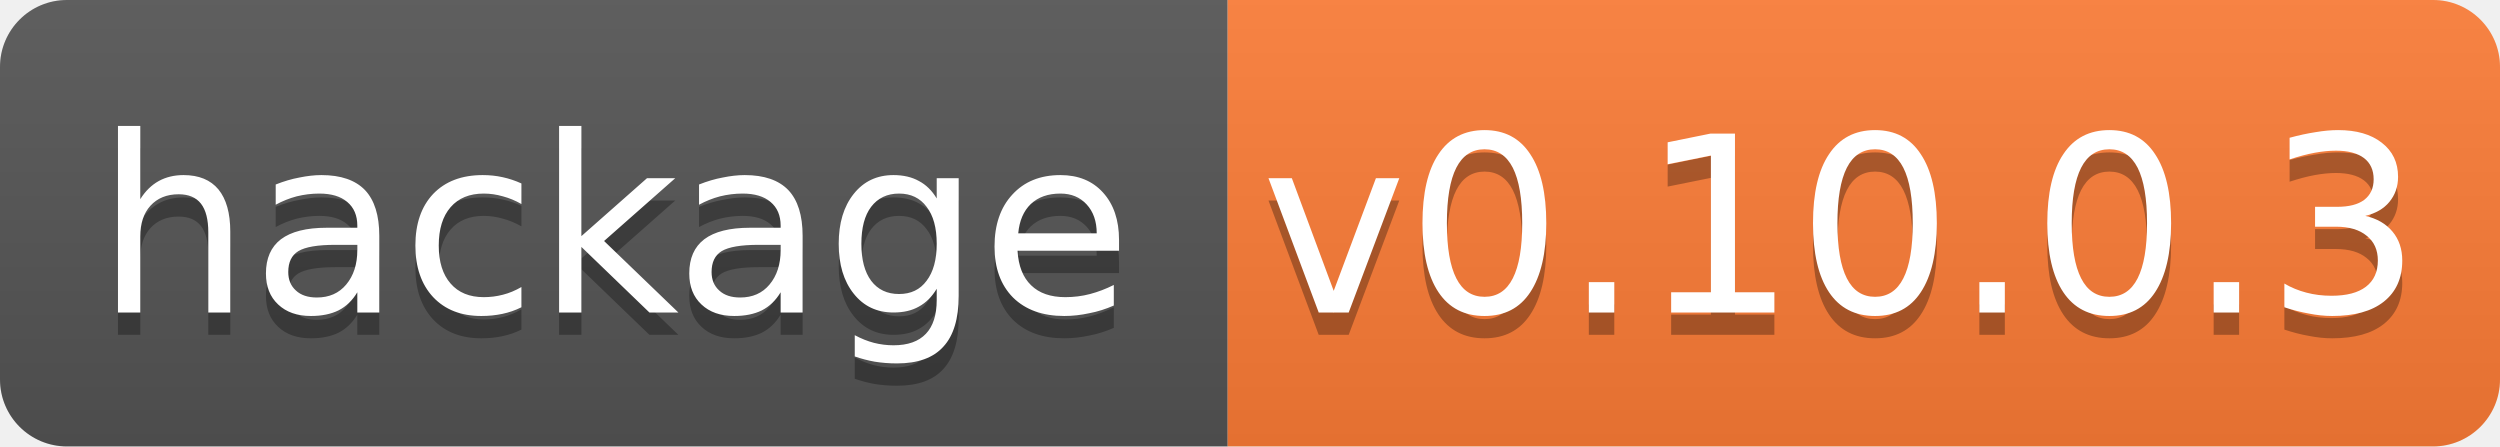
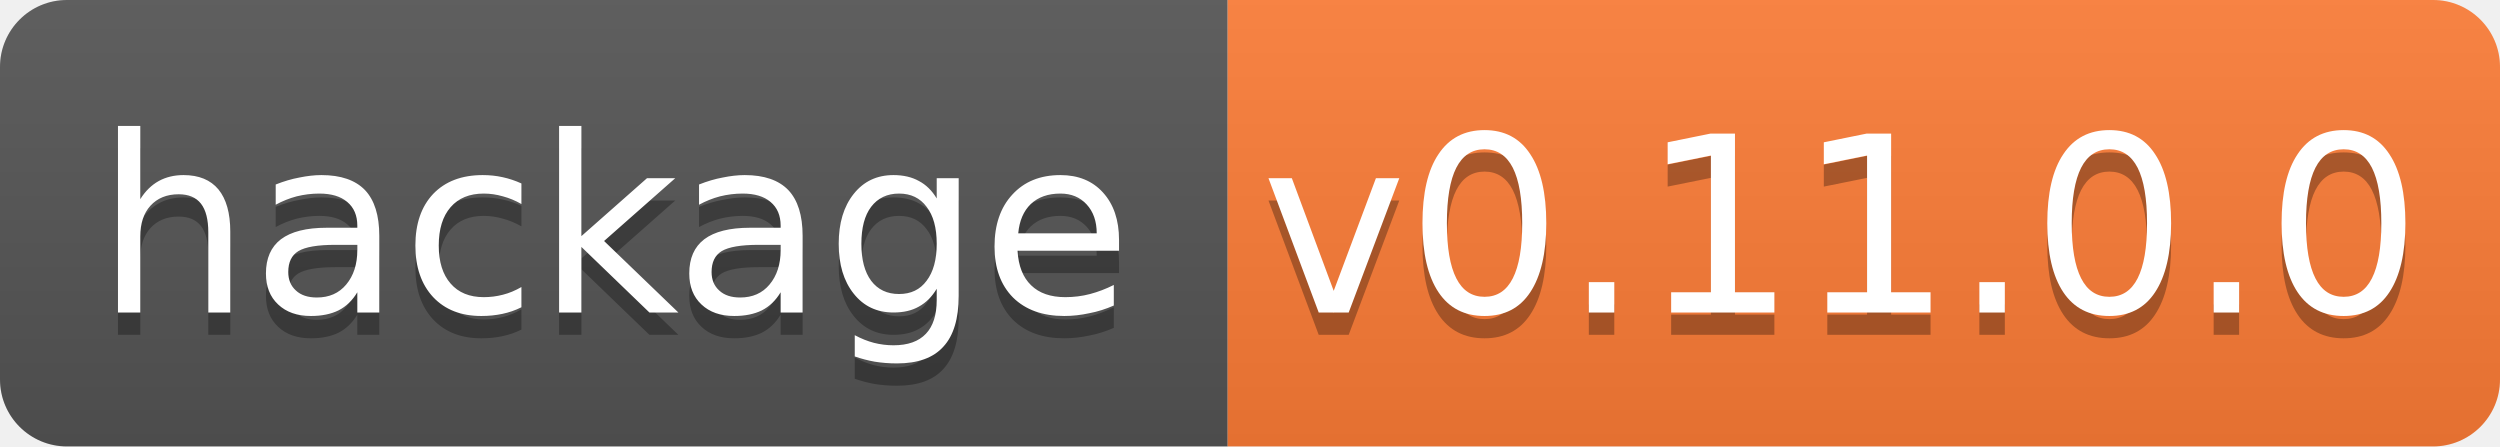
<svg xmlns="http://www.w3.org/2000/svg" width="112" height="20">
  <linearGradient id="b" x2="0" y2="100%">
    <stop offset="0" stop-color="#bbb" stop-opacity=".1" />
    <stop offset="1" stop-opacity=".1" />
  </linearGradient>
  <clipPath id="a">
    <rect width="112" height="20" rx="3" fill="#fff" />
  </clipPath>
  <g clip-path="url(#a)">
    <path fill="#555" d="M0 0h55v20H0z" />
    <path fill="#fe7d37" d="M55 0h57v20H55z" />
    <path fill="url(#b)" d="M0 0h112v20H0z" />
  </g>
  <g fill="#fff" text-anchor="middle" font-family="DejaVu Sans,Verdana,Geneva,sans-serif" font-size="11">
    <text x="27.5" y="15" fill="#010101" fill-opacity=".3">hackage</text>
    <text x="27.5" y="14">hackage</text>
-     <text x="82.5" y="15" fill="#010101" fill-opacity=".3">v0.10.0.3</text>
-     <text x="82.5" y="14">v0.10.0.3</text>
+     <text x="82.5" y="15" fill="#010101" fill-opacity=".3">v0.11.0.0</text>
+     <text x="82.5" y="14">v0.11.0.0</text>
  </g>
</svg>
